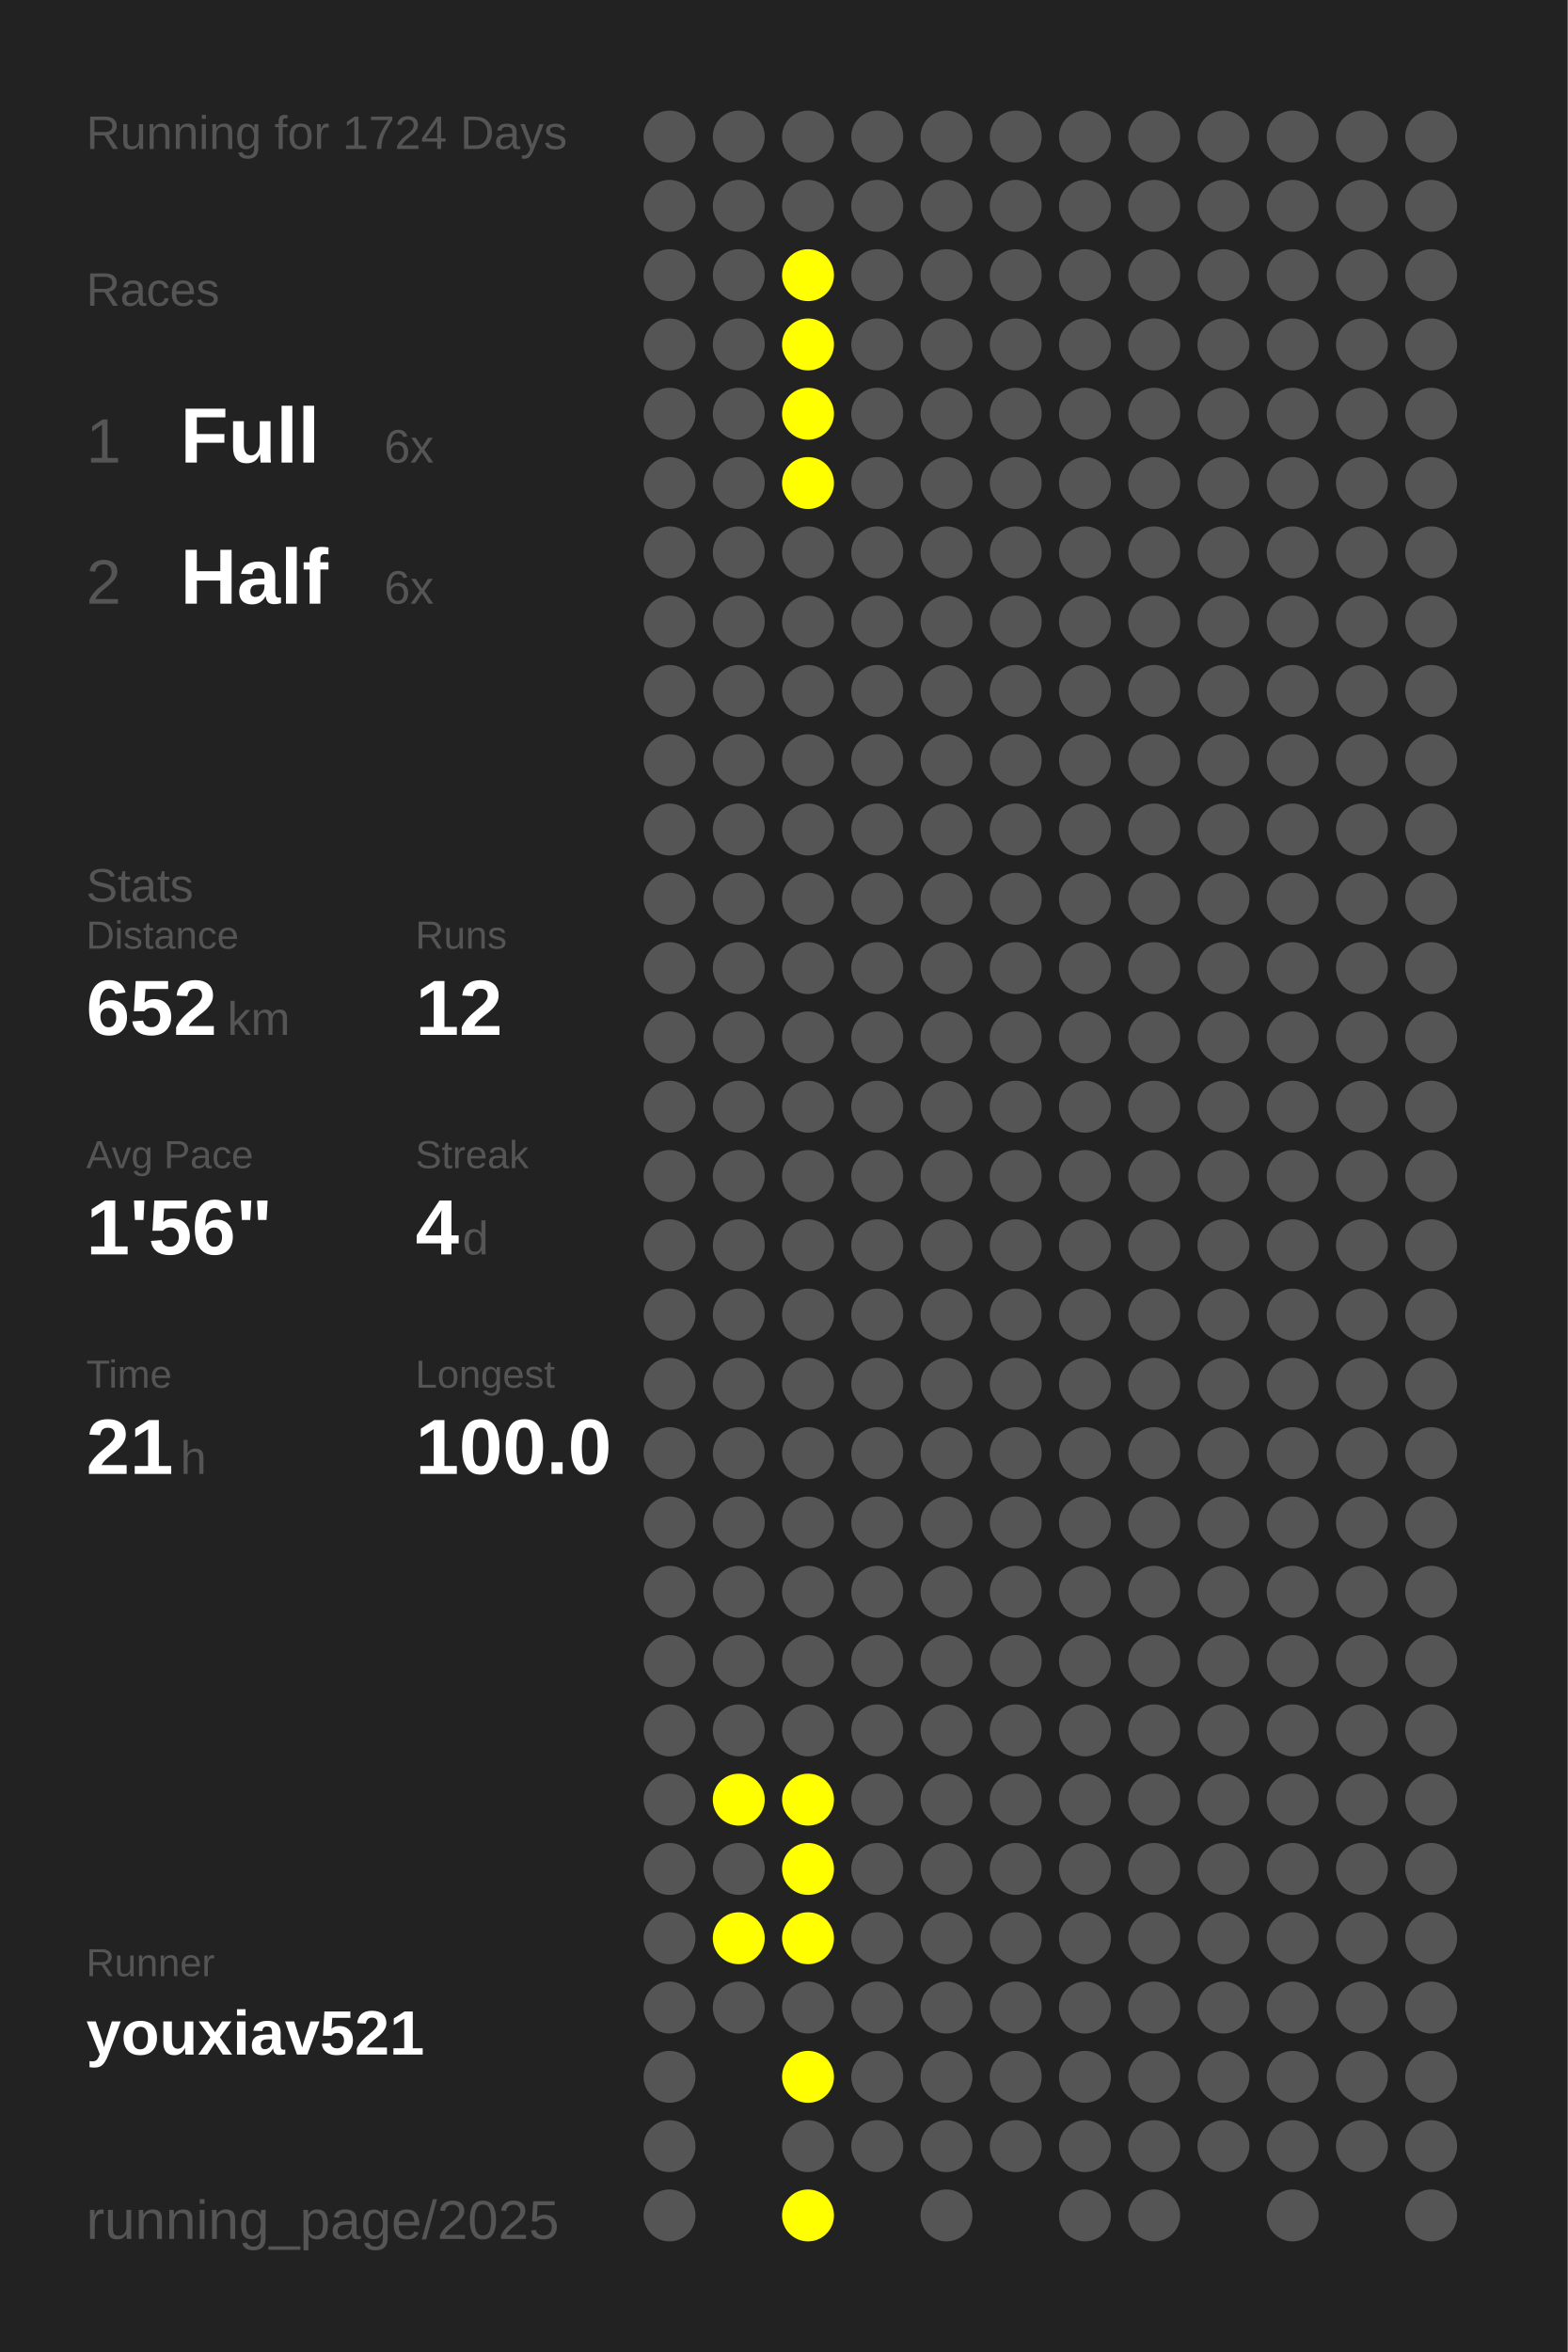
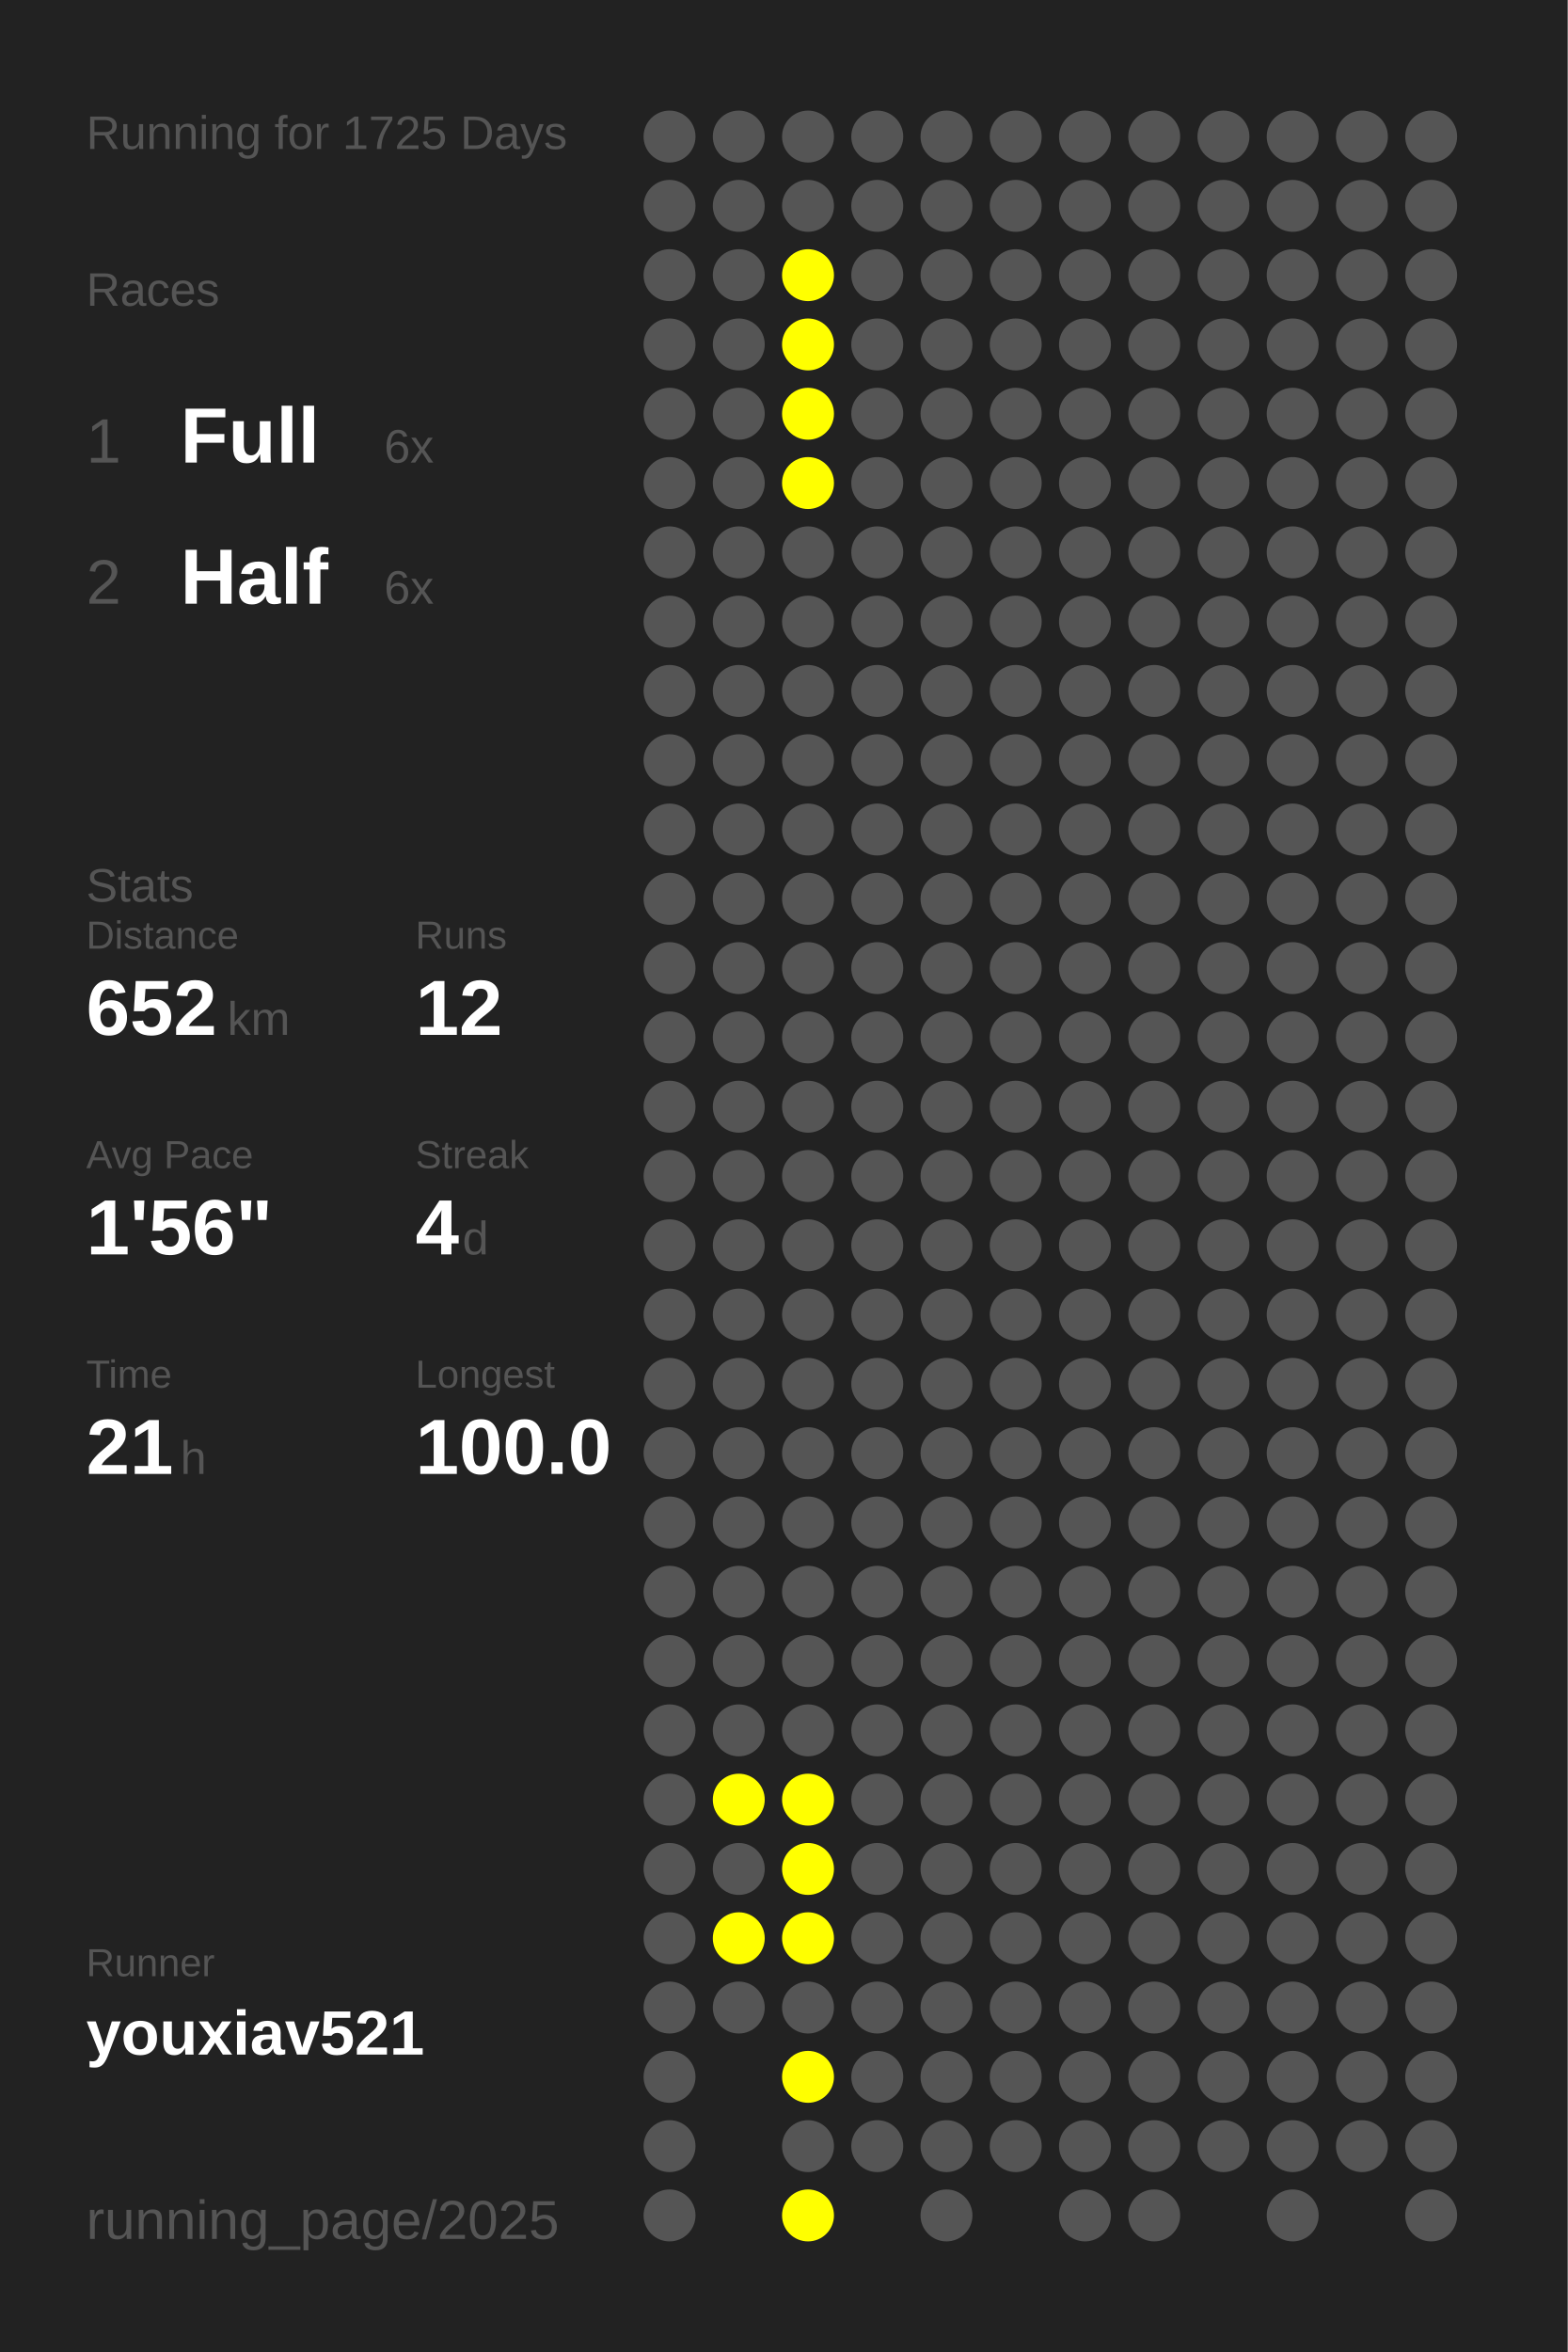
<svg xmlns="http://www.w3.org/2000/svg" baseProfile="full" height="300mm" version="1.1" viewBox="0,0,200,300" width="200mm">
  <defs />
  <rect fill="#222222" height="300" width="200" x="0" y="0" />
-   <text fill="#555555" style="font-size:6px; font-family:Arial;" x="11" y="19">Running for 1724 Days</text>
+   <text fill="#555555" style="font-size:6px; font-family:Arial;" x="11" y="19">Running for 1725 Days</text>
  <text fill="#555555" style="font-size:6px; font-family:Arial;" x="11" y="39">Races</text>
  <text fill="#555555" style="font-size:8px; font-family:Arial;" x="11" y="59">1</text>
  <text fill="#FFFFFF" style="font-size:10px; font-family:Arial; font-weight:bold;" x="23" y="59">Full</text>
  <text fill="#555555" style="font-size:6px; font-family:Arial;" x="49" y="59">6x</text>
  <text fill="#555555" style="font-size:8px; font-family:Arial;" x="11" y="77">2</text>
  <text fill="#FFFFFF" style="font-size:10px; font-family:Arial; font-weight:bold;" x="23" y="77">Half</text>
  <text fill="#555555" style="font-size:6px; font-family:Arial;" x="49" y="77">6x</text>
  <text fill="#555555" style="font-size:6px; font-family:Arial;" x="11" y="115">Stats</text>
  <text fill="#555555" style="font-size:5px; font-family:Arial;" x="11" y="121">Distance</text>
  <text fill="#FFFFFF" style="font-size:10px; font-family:Arial; font-weight:bold;" x="11" y="132">652</text>
  <text fill="#555555" style="font-size:6px; font-family:Arial;" x="29" y="132">km</text>
  <text fill="#555555" style="font-size:5px; font-family:Arial;" x="53" y="121">Runs</text>
  <text fill="#FFFFFF" style="font-size:10px; font-family:Arial; font-weight:bold;" x="53" y="132">12</text>
  <text fill="#555555" style="font-size:5px; font-family:Arial;" x="11" y="149">Avg Pace</text>
  <text fill="#FFFFFF" style="font-size:10px; font-family:Arial; font-weight:bold;" x="11" y="160">1'56"</text>
  <text fill="#555555" style="font-size:5px; font-family:Arial;" x="53" y="149">Streak</text>
  <text fill="#FFFFFF" style="font-size:10px; font-family:Arial; font-weight:bold;" x="53" y="160">4</text>
  <text fill="#555555" style="font-size:6px; font-family:Arial;" x="59" y="160">d</text>
  <text fill="#555555" style="font-size:5px; font-family:Arial;" x="11" y="177">Time</text>
  <text fill="#FFFFFF" style="font-size:10px; font-family:Arial; font-weight:bold;" x="11" y="188">21</text>
  <text fill="#555555" style="font-size:6px; font-family:Arial;" x="23" y="188">h</text>
  <text fill="#555555" style="font-size:5px; font-family:Arial;" x="53" y="177">Longest</text>
  <text fill="#FFFFFF" style="font-size:10px; font-family:Arial; font-weight:bold;" x="53" y="188">100.0</text>
  <text fill="#555555" style="font-size:5px; font-family:Arial;" x="11" y="252.065">Runner</text>
  <text fill="#FFFFFF" style="font-size:8px; font-family:Arial; font-weight:bold;" x="11" y="262.065">youxiav521</text>
  <text fill="#555555" style="font-size:7px; font-family:Arial;" x="11" y="285.581">running_page/2025</text>
  <circle cx="85.417" cy="17.419" fill="#555555" r="3.312" />
  <circle cx="85.417" cy="26.258" fill="#555555" r="3.312" />
  <circle cx="85.417" cy="35.097" fill="#555555" r="3.312" />
  <circle cx="85.417" cy="43.935" fill="#555555" r="3.312" />
  <circle cx="85.417" cy="52.774" fill="#555555" r="3.312" />
  <circle cx="85.417" cy="61.613" fill="#555555" r="3.312" />
  <circle cx="85.417" cy="70.452" fill="#555555" r="3.312" />
  <circle cx="85.417" cy="79.29" fill="#555555" r="3.312" />
  <circle cx="85.417" cy="88.129" fill="#555555" r="3.312" />
  <circle cx="85.417" cy="96.968" fill="#555555" r="3.312" />
  <circle cx="85.417" cy="105.806" fill="#555555" r="3.312" />
  <circle cx="85.417" cy="114.645" fill="#555555" r="3.312" />
  <circle cx="85.417" cy="123.484" fill="#555555" r="3.312" />
  <circle cx="85.417" cy="132.323" fill="#555555" r="3.312" />
  <circle cx="85.417" cy="141.161" fill="#555555" r="3.312" />
  <circle cx="85.417" cy="150" fill="#555555" r="3.312" />
  <circle cx="85.417" cy="158.839" fill="#555555" r="3.312" />
  <circle cx="85.417" cy="167.677" fill="#555555" r="3.312" />
  <circle cx="85.417" cy="176.516" fill="#555555" r="3.312" />
  <circle cx="85.417" cy="185.355" fill="#555555" r="3.312" />
  <circle cx="85.417" cy="194.194" fill="#555555" r="3.312" />
  <circle cx="85.417" cy="203.032" fill="#555555" r="3.312" />
  <circle cx="85.417" cy="211.871" fill="#555555" r="3.312" />
  <circle cx="85.417" cy="220.71" fill="#555555" r="3.312" />
  <circle cx="85.417" cy="229.548" fill="#555555" r="3.312" />
  <circle cx="85.417" cy="238.387" fill="#555555" r="3.312" />
  <circle cx="85.417" cy="247.226" fill="#555555" r="3.312" />
  <circle cx="85.417" cy="256.065" fill="#555555" r="3.312" />
  <circle cx="85.417" cy="264.903" fill="#555555" r="3.312" />
  <circle cx="85.417" cy="273.742" fill="#555555" r="3.312" />
  <circle cx="85.417" cy="282.581" fill="#555555" r="3.312" />
  <circle cx="94.25" cy="17.419" fill="#555555" r="3.312" />
  <circle cx="94.25" cy="26.258" fill="#555555" r="3.312" />
  <circle cx="94.25" cy="35.097" fill="#555555" r="3.312" />
  <circle cx="94.25" cy="43.935" fill="#555555" r="3.312" />
  <circle cx="94.25" cy="52.774" fill="#555555" r="3.312" />
  <circle cx="94.25" cy="61.613" fill="#555555" r="3.312" />
  <circle cx="94.25" cy="70.452" fill="#555555" r="3.312" />
  <circle cx="94.25" cy="79.29" fill="#555555" r="3.312" />
  <circle cx="94.25" cy="88.129" fill="#555555" r="3.312" />
  <circle cx="94.25" cy="96.968" fill="#555555" r="3.312" />
  <circle cx="94.25" cy="105.806" fill="#555555" r="3.312" />
  <circle cx="94.25" cy="114.645" fill="#555555" r="3.312" />
  <circle cx="94.25" cy="123.484" fill="#555555" r="3.312" />
  <circle cx="94.25" cy="132.323" fill="#555555" r="3.312" />
  <circle cx="94.25" cy="141.161" fill="#555555" r="3.312" />
  <circle cx="94.25" cy="150" fill="#555555" r="3.312" />
  <circle cx="94.25" cy="158.839" fill="#555555" r="3.312" />
  <circle cx="94.25" cy="167.677" fill="#555555" r="3.312" />
  <circle cx="94.25" cy="176.516" fill="#555555" r="3.312" />
  <circle cx="94.25" cy="185.355" fill="#555555" r="3.312" />
  <circle cx="94.25" cy="194.194" fill="#555555" r="3.312" />
  <circle cx="94.25" cy="203.032" fill="#555555" r="3.312" />
  <circle cx="94.25" cy="211.871" fill="#555555" r="3.312" />
  <circle cx="94.25" cy="220.71" fill="#555555" r="3.312" />
  <circle cx="94.25" cy="229.548" fill="#FFFF00" r="3.312" />
  <circle cx="94.25" cy="238.387" fill="#555555" r="3.312" />
  <circle cx="94.25" cy="247.226" fill="#FFFF00" r="3.312" />
  <circle cx="94.25" cy="256.065" fill="#555555" r="3.312" />
  <circle cx="103.083" cy="17.419" fill="#555555" r="3.312" />
  <circle cx="103.083" cy="26.258" fill="#555555" r="3.312" />
  <circle cx="103.083" cy="35.097" fill="#FFFF00" r="3.312" />
  <circle cx="103.083" cy="43.935" fill="#FFFF00" r="3.312" />
  <circle cx="103.083" cy="52.774" fill="#FFFF00" r="3.312" />
  <circle cx="103.083" cy="61.613" fill="#FFFF00" r="3.312" />
  <circle cx="103.083" cy="70.452" fill="#555555" r="3.312" />
  <circle cx="103.083" cy="79.29" fill="#555555" r="3.312" />
  <circle cx="103.083" cy="88.129" fill="#555555" r="3.312" />
  <circle cx="103.083" cy="96.968" fill="#555555" r="3.312" />
  <circle cx="103.083" cy="105.806" fill="#555555" r="3.312" />
  <circle cx="103.083" cy="114.645" fill="#555555" r="3.312" />
  <circle cx="103.083" cy="123.484" fill="#555555" r="3.312" />
  <circle cx="103.083" cy="132.323" fill="#555555" r="3.312" />
  <circle cx="103.083" cy="141.161" fill="#555555" r="3.312" />
  <circle cx="103.083" cy="150" fill="#555555" r="3.312" />
  <circle cx="103.083" cy="158.839" fill="#555555" r="3.312" />
  <circle cx="103.083" cy="167.677" fill="#555555" r="3.312" />
  <circle cx="103.083" cy="176.516" fill="#555555" r="3.312" />
  <circle cx="103.083" cy="185.355" fill="#555555" r="3.312" />
  <circle cx="103.083" cy="194.194" fill="#555555" r="3.312" />
  <circle cx="103.083" cy="203.032" fill="#555555" r="3.312" />
  <circle cx="103.083" cy="211.871" fill="#555555" r="3.312" />
  <circle cx="103.083" cy="220.71" fill="#555555" r="3.312" />
  <circle cx="103.083" cy="229.548" fill="#FFFF00" r="3.312" />
  <circle cx="103.083" cy="238.387" fill="#FFFF00" r="3.312" />
  <circle cx="103.083" cy="247.226" fill="#FFFF00" r="3.312" />
  <circle cx="103.083" cy="256.065" fill="#555555" r="3.312" />
  <circle cx="103.083" cy="264.903" fill="#FFFF00" r="3.312" />
  <circle cx="103.083" cy="273.742" fill="#555555" r="3.312" />
  <circle cx="103.083" cy="282.581" fill="#FFFF00" r="3.312" />
  <circle cx="111.917" cy="17.419" fill="#555555" r="3.312" />
  <circle cx="111.917" cy="26.258" fill="#555555" r="3.312" />
  <circle cx="111.917" cy="35.097" fill="#555555" r="3.312" />
  <circle cx="111.917" cy="43.935" fill="#555555" r="3.312" />
  <circle cx="111.917" cy="52.774" fill="#555555" r="3.312" />
  <circle cx="111.917" cy="61.613" fill="#555555" r="3.312" />
  <circle cx="111.917" cy="70.452" fill="#555555" r="3.312" />
  <circle cx="111.917" cy="79.29" fill="#555555" r="3.312" />
  <circle cx="111.917" cy="88.129" fill="#555555" r="3.312" />
  <circle cx="111.917" cy="96.968" fill="#555555" r="3.312" />
  <circle cx="111.917" cy="105.806" fill="#555555" r="3.312" />
  <circle cx="111.917" cy="114.645" fill="#555555" r="3.312" />
  <circle cx="111.917" cy="123.484" fill="#555555" r="3.312" />
  <circle cx="111.917" cy="132.323" fill="#555555" r="3.312" />
  <circle cx="111.917" cy="141.161" fill="#555555" r="3.312" />
  <circle cx="111.917" cy="150" fill="#555555" r="3.312" />
  <circle cx="111.917" cy="158.839" fill="#555555" r="3.312" />
  <circle cx="111.917" cy="167.677" fill="#555555" r="3.312" />
  <circle cx="111.917" cy="176.516" fill="#555555" r="3.312" />
  <circle cx="111.917" cy="185.355" fill="#555555" r="3.312" />
  <circle cx="111.917" cy="194.194" fill="#555555" r="3.312" />
  <circle cx="111.917" cy="203.032" fill="#555555" r="3.312" />
  <circle cx="111.917" cy="211.871" fill="#555555" r="3.312" />
  <circle cx="111.917" cy="220.71" fill="#555555" r="3.312" />
  <circle cx="111.917" cy="229.548" fill="#555555" r="3.312" />
  <circle cx="111.917" cy="238.387" fill="#555555" r="3.312" />
  <circle cx="111.917" cy="247.226" fill="#555555" r="3.312" />
  <circle cx="111.917" cy="256.065" fill="#555555" r="3.312" />
  <circle cx="111.917" cy="264.903" fill="#555555" r="3.312" />
  <circle cx="111.917" cy="273.742" fill="#555555" r="3.312" />
  <circle cx="120.75" cy="17.419" fill="#555555" r="3.312" />
  <circle cx="120.75" cy="26.258" fill="#555555" r="3.312" />
  <circle cx="120.75" cy="35.097" fill="#555555" r="3.312" />
  <circle cx="120.75" cy="43.935" fill="#555555" r="3.312" />
  <circle cx="120.75" cy="52.774" fill="#555555" r="3.312" />
  <circle cx="120.75" cy="61.613" fill="#555555" r="3.312" />
  <circle cx="120.75" cy="70.452" fill="#555555" r="3.312" />
  <circle cx="120.75" cy="79.29" fill="#555555" r="3.312" />
  <circle cx="120.75" cy="88.129" fill="#555555" r="3.312" />
  <circle cx="120.75" cy="96.968" fill="#555555" r="3.312" />
  <circle cx="120.75" cy="105.806" fill="#555555" r="3.312" />
  <circle cx="120.75" cy="114.645" fill="#555555" r="3.312" />
  <circle cx="120.75" cy="123.484" fill="#555555" r="3.312" />
  <circle cx="120.75" cy="132.323" fill="#555555" r="3.312" />
  <circle cx="120.75" cy="141.161" fill="#555555" r="3.312" />
  <circle cx="120.75" cy="150" fill="#555555" r="3.312" />
  <circle cx="120.75" cy="158.839" fill="#555555" r="3.312" />
  <circle cx="120.75" cy="167.677" fill="#555555" r="3.312" />
  <circle cx="120.75" cy="176.516" fill="#555555" r="3.312" />
  <circle cx="120.75" cy="185.355" fill="#555555" r="3.312" />
  <circle cx="120.75" cy="194.194" fill="#555555" r="3.312" />
  <circle cx="120.75" cy="203.032" fill="#555555" r="3.312" />
  <circle cx="120.75" cy="211.871" fill="#555555" r="3.312" />
  <circle cx="120.75" cy="220.71" fill="#555555" r="3.312" />
  <circle cx="120.75" cy="229.548" fill="#555555" r="3.312" />
  <circle cx="120.75" cy="238.387" fill="#555555" r="3.312" />
  <circle cx="120.75" cy="247.226" fill="#555555" r="3.312" />
  <circle cx="120.75" cy="256.065" fill="#555555" r="3.312" />
  <circle cx="120.75" cy="264.903" fill="#555555" r="3.312" />
  <circle cx="120.75" cy="273.742" fill="#555555" r="3.312" />
  <circle cx="120.75" cy="282.581" fill="#555555" r="3.312" />
  <circle cx="129.583" cy="17.419" fill="#555555" r="3.312" />
  <circle cx="129.583" cy="26.258" fill="#555555" r="3.312" />
  <circle cx="129.583" cy="35.097" fill="#555555" r="3.312" />
  <circle cx="129.583" cy="43.935" fill="#555555" r="3.312" />
  <circle cx="129.583" cy="52.774" fill="#555555" r="3.312" />
  <circle cx="129.583" cy="61.613" fill="#555555" r="3.312" />
  <circle cx="129.583" cy="70.452" fill="#555555" r="3.312" />
  <circle cx="129.583" cy="79.29" fill="#555555" r="3.312" />
  <circle cx="129.583" cy="88.129" fill="#555555" r="3.312" />
  <circle cx="129.583" cy="96.968" fill="#555555" r="3.312" />
  <circle cx="129.583" cy="105.806" fill="#555555" r="3.312" />
  <circle cx="129.583" cy="114.645" fill="#555555" r="3.312" />
  <circle cx="129.583" cy="123.484" fill="#555555" r="3.312" />
  <circle cx="129.583" cy="132.323" fill="#555555" r="3.312" />
  <circle cx="129.583" cy="141.161" fill="#555555" r="3.312" />
  <circle cx="129.583" cy="150" fill="#555555" r="3.312" />
  <circle cx="129.583" cy="158.839" fill="#555555" r="3.312" />
  <circle cx="129.583" cy="167.677" fill="#555555" r="3.312" />
  <circle cx="129.583" cy="176.516" fill="#555555" r="3.312" />
  <circle cx="129.583" cy="185.355" fill="#555555" r="3.312" />
  <circle cx="129.583" cy="194.194" fill="#555555" r="3.312" />
  <circle cx="129.583" cy="203.032" fill="#555555" r="3.312" />
  <circle cx="129.583" cy="211.871" fill="#555555" r="3.312" />
  <circle cx="129.583" cy="220.71" fill="#555555" r="3.312" />
  <circle cx="129.583" cy="229.548" fill="#555555" r="3.312" />
  <circle cx="129.583" cy="238.387" fill="#555555" r="3.312" />
  <circle cx="129.583" cy="247.226" fill="#555555" r="3.312" />
  <circle cx="129.583" cy="256.065" fill="#555555" r="3.312" />
  <circle cx="129.583" cy="264.903" fill="#555555" r="3.312" />
  <circle cx="129.583" cy="273.742" fill="#555555" r="3.312" />
  <circle cx="138.417" cy="17.419" fill="#555555" r="3.312" />
  <circle cx="138.417" cy="26.258" fill="#555555" r="3.312" />
  <circle cx="138.417" cy="35.097" fill="#555555" r="3.312" />
  <circle cx="138.417" cy="43.935" fill="#555555" r="3.312" />
  <circle cx="138.417" cy="52.774" fill="#555555" r="3.312" />
  <circle cx="138.417" cy="61.613" fill="#555555" r="3.312" />
  <circle cx="138.417" cy="70.452" fill="#555555" r="3.312" />
  <circle cx="138.417" cy="79.29" fill="#555555" r="3.312" />
  <circle cx="138.417" cy="88.129" fill="#555555" r="3.312" />
  <circle cx="138.417" cy="96.968" fill="#555555" r="3.312" />
  <circle cx="138.417" cy="105.806" fill="#555555" r="3.312" />
  <circle cx="138.417" cy="114.645" fill="#555555" r="3.312" />
  <circle cx="138.417" cy="123.484" fill="#555555" r="3.312" />
  <circle cx="138.417" cy="132.323" fill="#555555" r="3.312" />
  <circle cx="138.417" cy="141.161" fill="#555555" r="3.312" />
  <circle cx="138.417" cy="150" fill="#555555" r="3.312" />
  <circle cx="138.417" cy="158.839" fill="#555555" r="3.312" />
  <circle cx="138.417" cy="167.677" fill="#555555" r="3.312" />
  <circle cx="138.417" cy="176.516" fill="#555555" r="3.312" />
  <circle cx="138.417" cy="185.355" fill="#555555" r="3.312" />
  <circle cx="138.417" cy="194.194" fill="#555555" r="3.312" />
  <circle cx="138.417" cy="203.032" fill="#555555" r="3.312" />
  <circle cx="138.417" cy="211.871" fill="#555555" r="3.312" />
  <circle cx="138.417" cy="220.71" fill="#555555" r="3.312" />
  <circle cx="138.417" cy="229.548" fill="#555555" r="3.312" />
  <circle cx="138.417" cy="238.387" fill="#555555" r="3.312" />
  <circle cx="138.417" cy="247.226" fill="#555555" r="3.312" />
  <circle cx="138.417" cy="256.065" fill="#555555" r="3.312" />
  <circle cx="138.417" cy="264.903" fill="#555555" r="3.312" />
  <circle cx="138.417" cy="273.742" fill="#555555" r="3.312" />
  <circle cx="138.417" cy="282.581" fill="#555555" r="3.312" />
  <circle cx="147.25" cy="17.419" fill="#555555" r="3.312" />
  <circle cx="147.25" cy="26.258" fill="#555555" r="3.312" />
  <circle cx="147.25" cy="35.097" fill="#555555" r="3.312" />
  <circle cx="147.25" cy="43.935" fill="#555555" r="3.312" />
  <circle cx="147.25" cy="52.774" fill="#555555" r="3.312" />
  <circle cx="147.25" cy="61.613" fill="#555555" r="3.312" />
  <circle cx="147.25" cy="70.452" fill="#555555" r="3.312" />
  <circle cx="147.25" cy="79.29" fill="#555555" r="3.312" />
  <circle cx="147.25" cy="88.129" fill="#555555" r="3.312" />
  <circle cx="147.25" cy="96.968" fill="#555555" r="3.312" />
  <circle cx="147.25" cy="105.806" fill="#555555" r="3.312" />
  <circle cx="147.25" cy="114.645" fill="#555555" r="3.312" />
  <circle cx="147.25" cy="123.484" fill="#555555" r="3.312" />
  <circle cx="147.25" cy="132.323" fill="#555555" r="3.312" />
  <circle cx="147.25" cy="141.161" fill="#555555" r="3.312" />
  <circle cx="147.25" cy="150" fill="#555555" r="3.312" />
  <circle cx="147.25" cy="158.839" fill="#555555" r="3.312" />
  <circle cx="147.25" cy="167.677" fill="#555555" r="3.312" />
  <circle cx="147.25" cy="176.516" fill="#555555" r="3.312" />
  <circle cx="147.25" cy="185.355" fill="#555555" r="3.312" />
  <circle cx="147.25" cy="194.194" fill="#555555" r="3.312" />
  <circle cx="147.25" cy="203.032" fill="#555555" r="3.312" />
  <circle cx="147.25" cy="211.871" fill="#555555" r="3.312" />
  <circle cx="147.25" cy="220.71" fill="#555555" r="3.312" />
  <circle cx="147.25" cy="229.548" fill="#555555" r="3.312" />
  <circle cx="147.25" cy="238.387" fill="#555555" r="3.312" />
  <circle cx="147.25" cy="247.226" fill="#555555" r="3.312" />
  <circle cx="147.25" cy="256.065" fill="#555555" r="3.312" />
  <circle cx="147.25" cy="264.903" fill="#555555" r="3.312" />
  <circle cx="147.25" cy="273.742" fill="#555555" r="3.312" />
  <circle cx="147.25" cy="282.581" fill="#555555" r="3.312" />
  <circle cx="156.083" cy="17.419" fill="#555555" r="3.312" />
  <circle cx="156.083" cy="26.258" fill="#555555" r="3.312" />
  <circle cx="156.083" cy="35.097" fill="#555555" r="3.312" />
  <circle cx="156.083" cy="43.935" fill="#555555" r="3.312" />
  <circle cx="156.083" cy="52.774" fill="#555555" r="3.312" />
  <circle cx="156.083" cy="61.613" fill="#555555" r="3.312" />
  <circle cx="156.083" cy="70.452" fill="#555555" r="3.312" />
  <circle cx="156.083" cy="79.29" fill="#555555" r="3.312" />
  <circle cx="156.083" cy="88.129" fill="#555555" r="3.312" />
  <circle cx="156.083" cy="96.968" fill="#555555" r="3.312" />
  <circle cx="156.083" cy="105.806" fill="#555555" r="3.312" />
  <circle cx="156.083" cy="114.645" fill="#555555" r="3.312" />
  <circle cx="156.083" cy="123.484" fill="#555555" r="3.312" />
  <circle cx="156.083" cy="132.323" fill="#555555" r="3.312" />
  <circle cx="156.083" cy="141.161" fill="#555555" r="3.312" />
  <circle cx="156.083" cy="150" fill="#555555" r="3.312" />
  <circle cx="156.083" cy="158.839" fill="#555555" r="3.312" />
  <circle cx="156.083" cy="167.677" fill="#555555" r="3.312" />
  <circle cx="156.083" cy="176.516" fill="#555555" r="3.312" />
  <circle cx="156.083" cy="185.355" fill="#555555" r="3.312" />
  <circle cx="156.083" cy="194.194" fill="#555555" r="3.312" />
  <circle cx="156.083" cy="203.032" fill="#555555" r="3.312" />
  <circle cx="156.083" cy="211.871" fill="#555555" r="3.312" />
  <circle cx="156.083" cy="220.71" fill="#555555" r="3.312" />
  <circle cx="156.083" cy="229.548" fill="#555555" r="3.312" />
  <circle cx="156.083" cy="238.387" fill="#555555" r="3.312" />
  <circle cx="156.083" cy="247.226" fill="#555555" r="3.312" />
  <circle cx="156.083" cy="256.065" fill="#555555" r="3.312" />
  <circle cx="156.083" cy="264.903" fill="#555555" r="3.312" />
  <circle cx="156.083" cy="273.742" fill="#555555" r="3.312" />
  <circle cx="164.917" cy="17.419" fill="#555555" r="3.312" />
  <circle cx="164.917" cy="26.258" fill="#555555" r="3.312" />
  <circle cx="164.917" cy="35.097" fill="#555555" r="3.312" />
  <circle cx="164.917" cy="43.935" fill="#555555" r="3.312" />
  <circle cx="164.917" cy="52.774" fill="#555555" r="3.312" />
  <circle cx="164.917" cy="61.613" fill="#555555" r="3.312" />
  <circle cx="164.917" cy="70.452" fill="#555555" r="3.312" />
  <circle cx="164.917" cy="79.29" fill="#555555" r="3.312" />
  <circle cx="164.917" cy="88.129" fill="#555555" r="3.312" />
  <circle cx="164.917" cy="96.968" fill="#555555" r="3.312" />
  <circle cx="164.917" cy="105.806" fill="#555555" r="3.312" />
  <circle cx="164.917" cy="114.645" fill="#555555" r="3.312" />
  <circle cx="164.917" cy="123.484" fill="#555555" r="3.312" />
  <circle cx="164.917" cy="132.323" fill="#555555" r="3.312" />
  <circle cx="164.917" cy="141.161" fill="#555555" r="3.312" />
  <circle cx="164.917" cy="150" fill="#555555" r="3.312" />
  <circle cx="164.917" cy="158.839" fill="#555555" r="3.312" />
  <circle cx="164.917" cy="167.677" fill="#555555" r="3.312" />
  <circle cx="164.917" cy="176.516" fill="#555555" r="3.312" />
  <circle cx="164.917" cy="185.355" fill="#555555" r="3.312" />
  <circle cx="164.917" cy="194.194" fill="#555555" r="3.312" />
  <circle cx="164.917" cy="203.032" fill="#555555" r="3.312" />
  <circle cx="164.917" cy="211.871" fill="#555555" r="3.312" />
  <circle cx="164.917" cy="220.71" fill="#555555" r="3.312" />
  <circle cx="164.917" cy="229.548" fill="#555555" r="3.312" />
  <circle cx="164.917" cy="238.387" fill="#555555" r="3.312" />
  <circle cx="164.917" cy="247.226" fill="#555555" r="3.312" />
  <circle cx="164.917" cy="256.065" fill="#555555" r="3.312" />
  <circle cx="164.917" cy="264.903" fill="#555555" r="3.312" />
  <circle cx="164.917" cy="273.742" fill="#555555" r="3.312" />
  <circle cx="164.917" cy="282.581" fill="#555555" r="3.312" />
  <circle cx="173.75" cy="17.419" fill="#555555" r="3.312" />
  <circle cx="173.75" cy="26.258" fill="#555555" r="3.312" />
  <circle cx="173.75" cy="35.097" fill="#555555" r="3.312" />
  <circle cx="173.75" cy="43.935" fill="#555555" r="3.312" />
  <circle cx="173.75" cy="52.774" fill="#555555" r="3.312" />
  <circle cx="173.75" cy="61.613" fill="#555555" r="3.312" />
  <circle cx="173.75" cy="70.452" fill="#555555" r="3.312" />
  <circle cx="173.75" cy="79.29" fill="#555555" r="3.312" />
  <circle cx="173.75" cy="88.129" fill="#555555" r="3.312" />
  <circle cx="173.75" cy="96.968" fill="#555555" r="3.312" />
  <circle cx="173.75" cy="105.806" fill="#555555" r="3.312" />
  <circle cx="173.75" cy="114.645" fill="#555555" r="3.312" />
  <circle cx="173.75" cy="123.484" fill="#555555" r="3.312" />
  <circle cx="173.75" cy="132.323" fill="#555555" r="3.312" />
  <circle cx="173.75" cy="141.161" fill="#555555" r="3.312" />
  <circle cx="173.75" cy="150" fill="#555555" r="3.312" />
  <circle cx="173.75" cy="158.839" fill="#555555" r="3.312" />
  <circle cx="173.75" cy="167.677" fill="#555555" r="3.312" />
  <circle cx="173.75" cy="176.516" fill="#555555" r="3.312" />
  <circle cx="173.75" cy="185.355" fill="#555555" r="3.312" />
  <circle cx="173.75" cy="194.194" fill="#555555" r="3.312" />
  <circle cx="173.75" cy="203.032" fill="#555555" r="3.312" />
  <circle cx="173.75" cy="211.871" fill="#555555" r="3.312" />
  <circle cx="173.75" cy="220.71" fill="#555555" r="3.312" />
  <circle cx="173.75" cy="229.548" fill="#555555" r="3.312" />
  <circle cx="173.75" cy="238.387" fill="#555555" r="3.312" />
  <circle cx="173.75" cy="247.226" fill="#555555" r="3.312" />
  <circle cx="173.75" cy="256.065" fill="#555555" r="3.312" />
  <circle cx="173.75" cy="264.903" fill="#555555" r="3.312" />
  <circle cx="173.75" cy="273.742" fill="#555555" r="3.312" />
  <circle cx="182.583" cy="17.419" fill="#555555" r="3.312" />
  <circle cx="182.583" cy="26.258" fill="#555555" r="3.312" />
  <circle cx="182.583" cy="35.097" fill="#555555" r="3.312" />
  <circle cx="182.583" cy="43.935" fill="#555555" r="3.312" />
  <circle cx="182.583" cy="52.774" fill="#555555" r="3.312" />
  <circle cx="182.583" cy="61.613" fill="#555555" r="3.312" />
  <circle cx="182.583" cy="70.452" fill="#555555" r="3.312" />
  <circle cx="182.583" cy="79.29" fill="#555555" r="3.312" />
  <circle cx="182.583" cy="88.129" fill="#555555" r="3.312" />
  <circle cx="182.583" cy="96.968" fill="#555555" r="3.312" />
  <circle cx="182.583" cy="105.806" fill="#555555" r="3.312" />
  <circle cx="182.583" cy="114.645" fill="#555555" r="3.312" />
  <circle cx="182.583" cy="123.484" fill="#555555" r="3.312" />
  <circle cx="182.583" cy="132.323" fill="#555555" r="3.312" />
  <circle cx="182.583" cy="141.161" fill="#555555" r="3.312" />
  <circle cx="182.583" cy="150" fill="#555555" r="3.312" />
  <circle cx="182.583" cy="158.839" fill="#555555" r="3.312" />
  <circle cx="182.583" cy="167.677" fill="#555555" r="3.312" />
  <circle cx="182.583" cy="176.516" fill="#555555" r="3.312" />
  <circle cx="182.583" cy="185.355" fill="#555555" r="3.312" />
  <circle cx="182.583" cy="194.194" fill="#555555" r="3.312" />
  <circle cx="182.583" cy="203.032" fill="#555555" r="3.312" />
  <circle cx="182.583" cy="211.871" fill="#555555" r="3.312" />
  <circle cx="182.583" cy="220.71" fill="#555555" r="3.312" />
  <circle cx="182.583" cy="229.548" fill="#555555" r="3.312" />
  <circle cx="182.583" cy="238.387" fill="#555555" r="3.312" />
  <circle cx="182.583" cy="247.226" fill="#555555" r="3.312" />
  <circle cx="182.583" cy="256.065" fill="#555555" r="3.312" />
  <circle cx="182.583" cy="264.903" fill="#555555" r="3.312" />
  <circle cx="182.583" cy="273.742" fill="#555555" r="3.312" />
  <circle cx="182.583" cy="282.581" fill="#555555" r="3.312" />
</svg>
